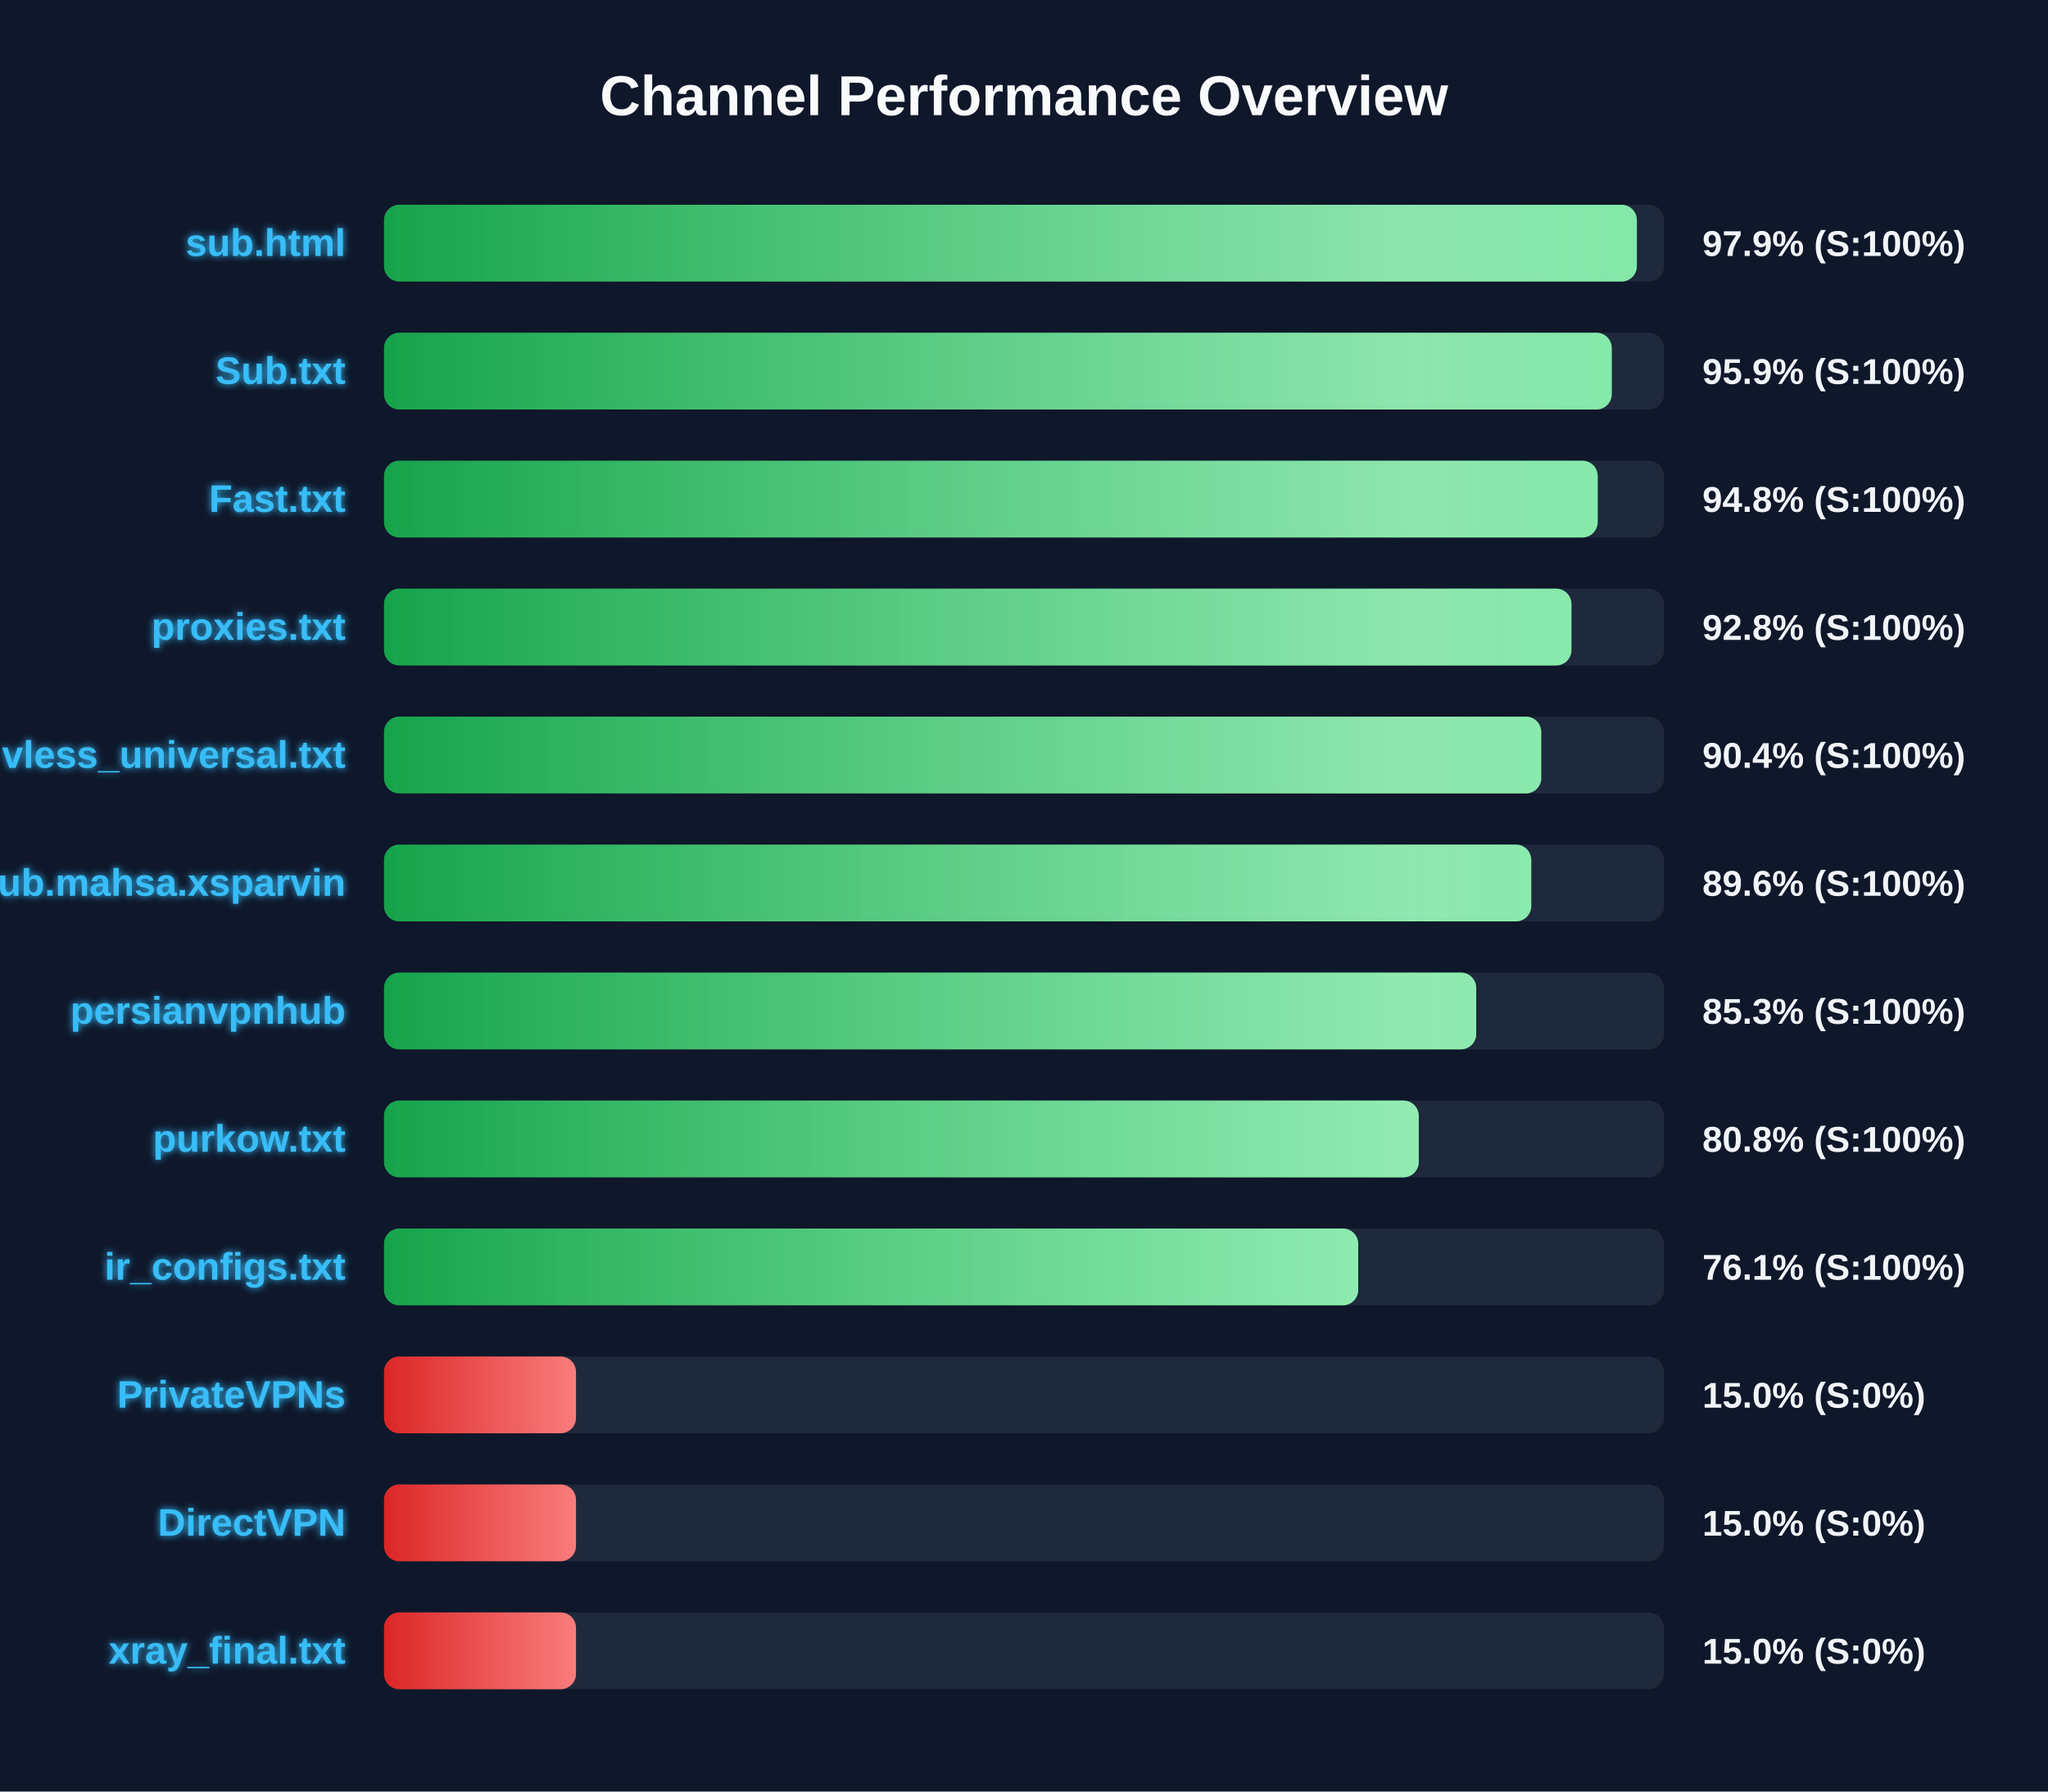
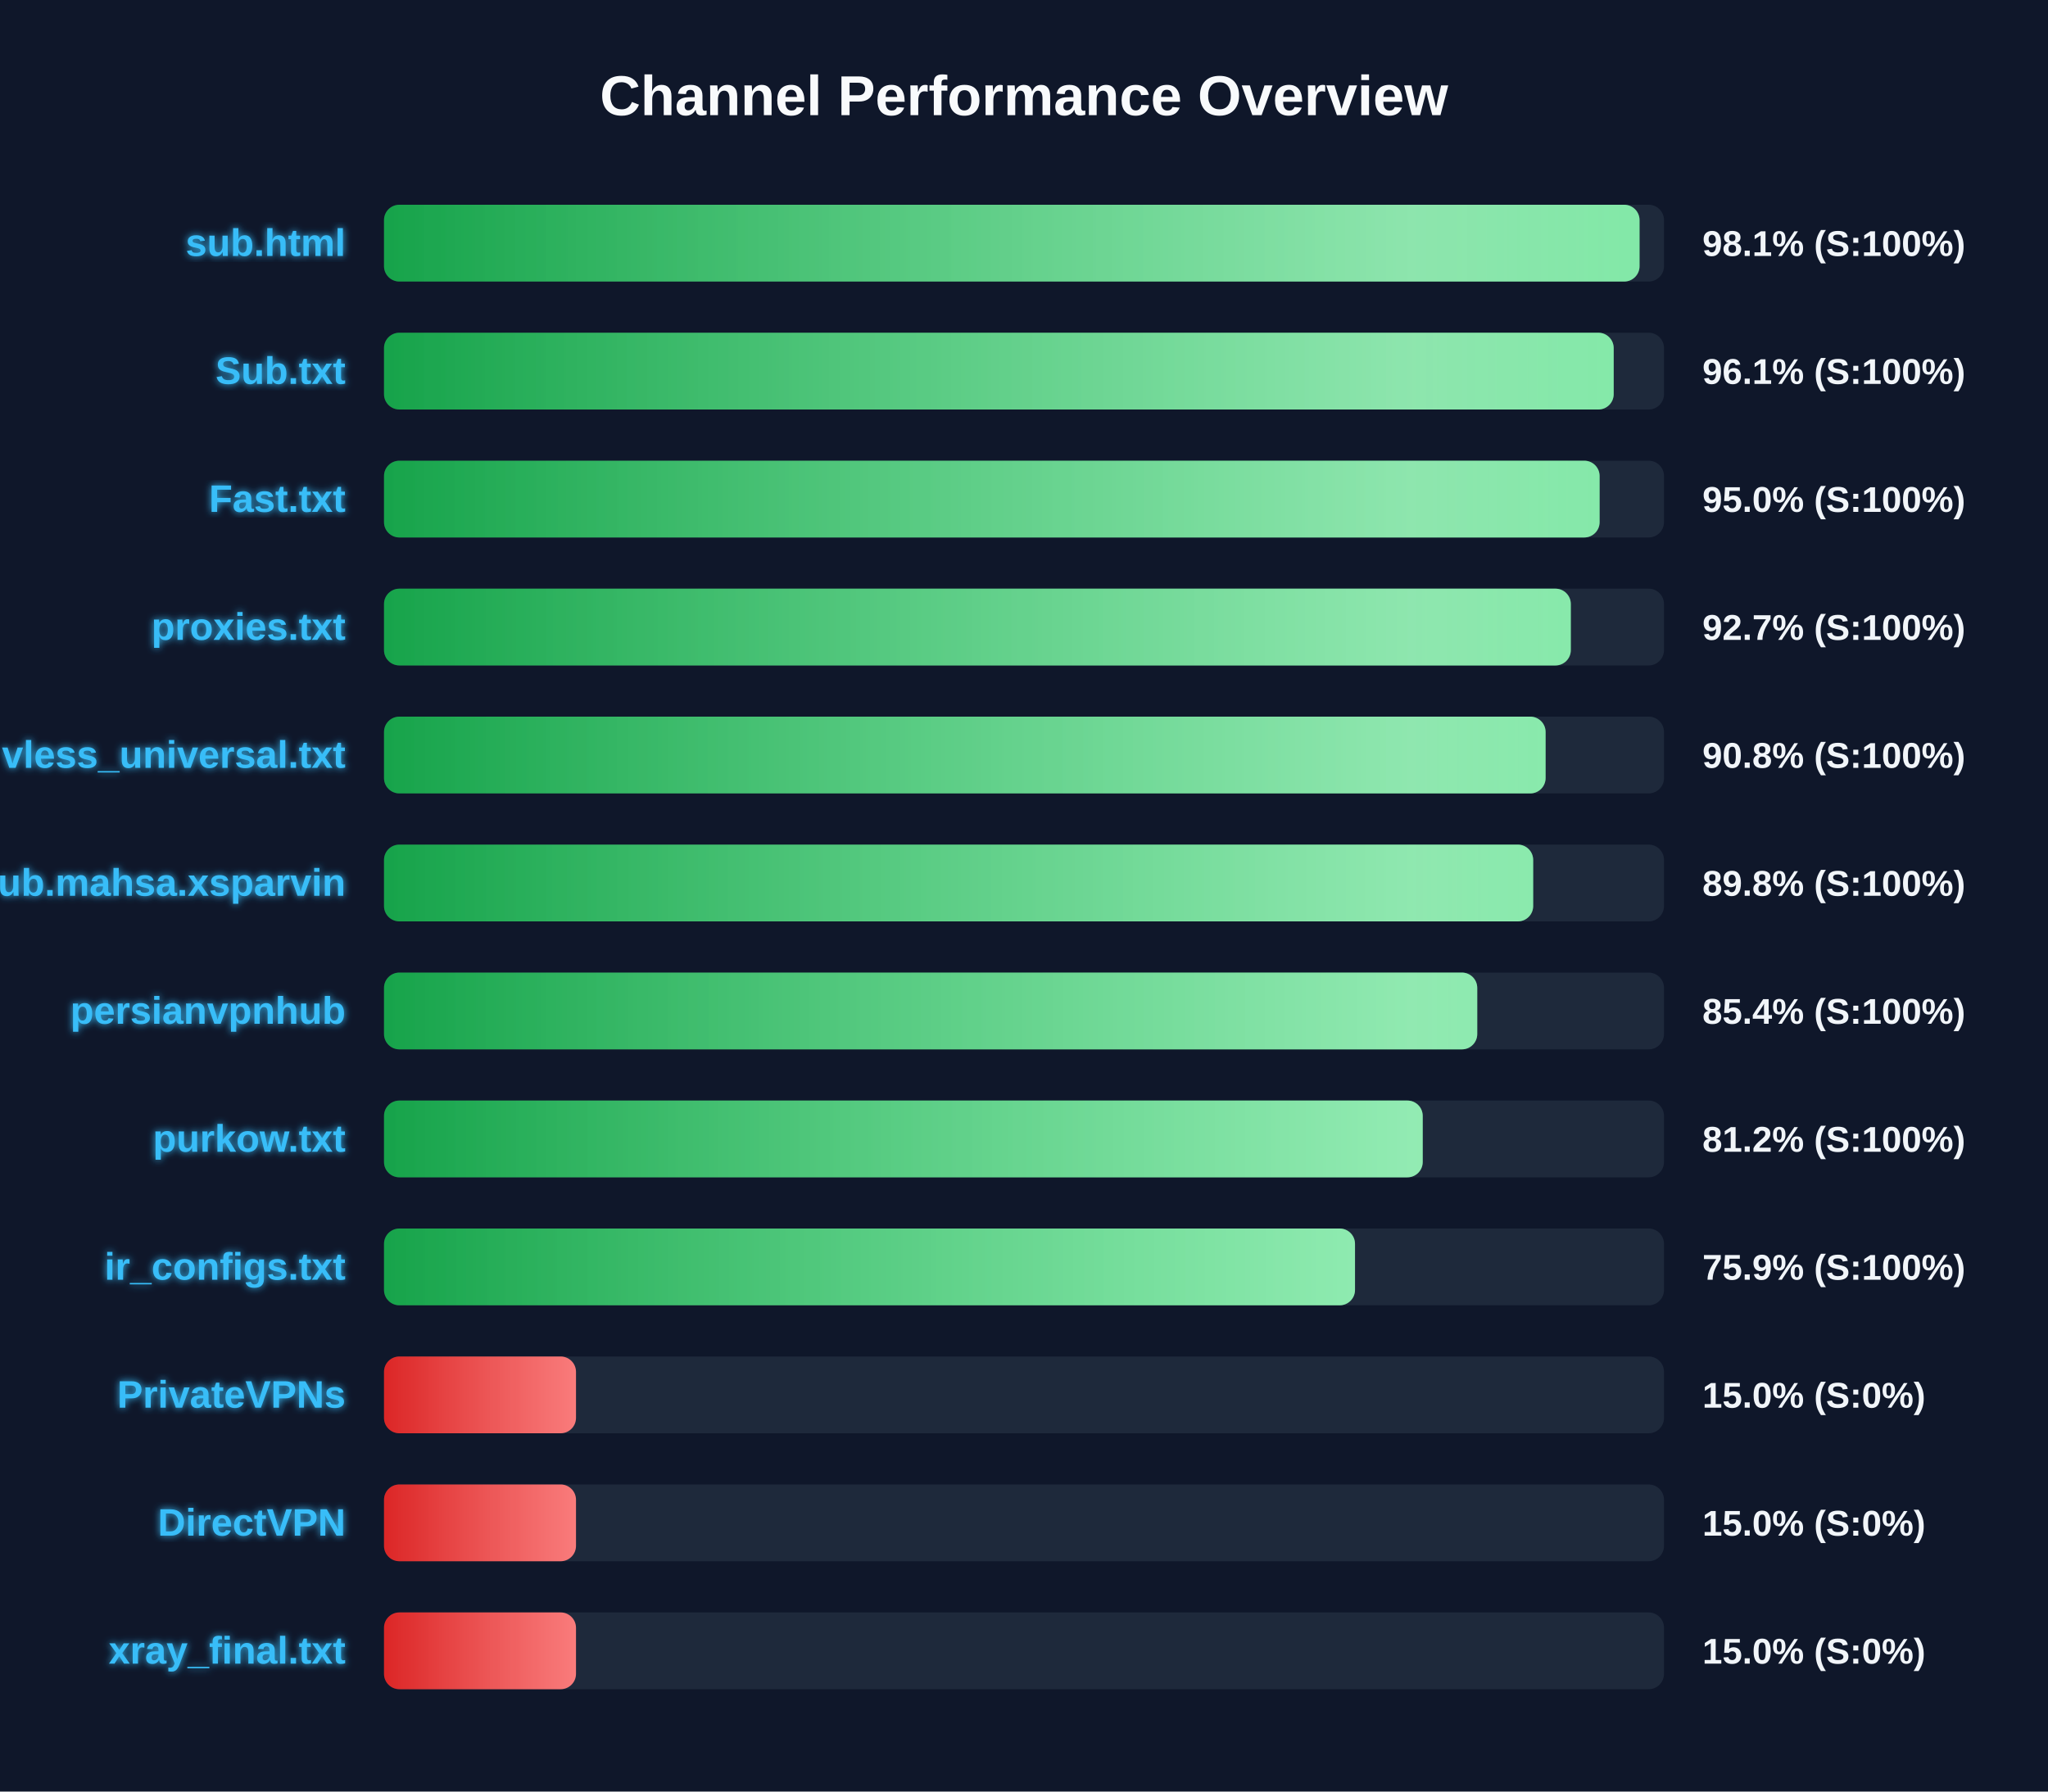
<svg xmlns="http://www.w3.org/2000/svg" width="800" height="700" version="1.1">
  <defs>
    <linearGradient id="grad-green" x1="0%" y1="0%" x2="100%" y2="0%">
      <stop offset="0%" stop-color="#16a34a" />
      <stop offset="100%" stop-color="#4ade80" />
    </linearGradient>
    <linearGradient id="grad-yellow" x1="0%" y1="0%" x2="100%" y2="0%">
      <stop offset="0%" stop-color="#ca8a04" />
      <stop offset="100%" stop-color="#fde047" />
    </linearGradient>
    <linearGradient id="grad-red" x1="0%" y1="0%" x2="100%" y2="0%">
      <stop offset="0%" stop-color="#dc2626" />
      <stop offset="100%" stop-color="#f87171" />
    </linearGradient>
    <linearGradient id="shimmer" x1="0%" y1="0%" x2="100%" y2="0%">
      <stop offset="0%" stop-color="rgba(255,255,255,0)" />
      <stop offset="50%" stop-color="rgba(255,255,255,0.4)" />
      <stop offset="100%" stop-color="rgba(255,255,255,0)" />
    </linearGradient>
    <filter id="glow" x="-20%" y="-20%" width="140%" height="140%">
      <feGaussianBlur stdDeviation="1.5" result="blur" />
      <feComposite in="SourceGraphic" in2="blur" operator="over" />
    </filter>
  </defs>
  <style>
        .bg-rect { fill: #0f172a; }
        .title { font: bold 22px 'Segoe UI', Arial, sans-serif; fill: #f8fafc; }
        .row { font: bold 15px 'Segoe UI', Arial, sans-serif; fill: #38bdf8; filter: url(#glow); }
        .score { font: bold 14px 'Segoe UI', Arial, sans-serif; fill: #f1f5f9; }
        @keyframes shimmer-anim {
            0% { transform: translateX(-100%); }
            100% { transform: translateX(200%); }
        }
        .shimmer-rect {
            animation: shimmer-anim 2.5s infinite linear;
        }
    </style>
  <rect width="100%" height="100%" class="bg-rect" />
  <text x="400" y="45" text-anchor="middle" class="title">Channel Performance Overview</text>
  <rect x="150" y="80" width="500" height="30" fill="#1e293b" rx="6" />
  <clipPath id="clip-0">
-     <rect x="150" y="80" width="489.4" height="30" rx="6" />
+     <rect x="150" y="80" width="490.45" height="30" rx="6" />
  </clipPath>
-   <rect x="150" y="80" width="489.4" height="30" fill="url(#grad-green)" rx="6" />
+   <rect x="150" y="80" width="490.45" height="30" fill="url(#grad-green)" rx="6" />
  <g clip-path="url(#clip-0)">
    <rect x="150" y="80" width="100%" height="30" fill="url(#shimmer)" class="shimmer-rect" />
  </g>
  <text x="135" y="100" text-anchor="end" class="row">sub.html</text>
-   <text x="665" y="100" text-anchor="start" class="score">97.9% (S:100%)</text>
+   <text x="665" y="100" text-anchor="start" class="score">98.1% (S:100%)</text>
  <rect x="150" y="130" width="500" height="30" fill="#1e293b" rx="6" />
  <clipPath id="clip-1">
-     <rect x="150" y="130" width="479.6" height="30" rx="6" />
+     <rect x="150" y="130" width="480.35" height="30" rx="6" />
  </clipPath>
-   <rect x="150" y="130" width="479.6" height="30" fill="url(#grad-green)" rx="6" />
+   <rect x="150" y="130" width="480.35" height="30" fill="url(#grad-green)" rx="6" />
  <g clip-path="url(#clip-1)">
    <rect x="150" y="130" width="100%" height="30" fill="url(#shimmer)" class="shimmer-rect" />
  </g>
  <text x="135" y="150" text-anchor="end" class="row">Sub.txt</text>
-   <text x="665" y="150" text-anchor="start" class="score">95.9% (S:100%)</text>
+   <text x="665" y="150" text-anchor="start" class="score">96.1% (S:100%)</text>
  <rect x="150" y="180" width="500" height="30" fill="#1e293b" rx="6" />
  <clipPath id="clip-2">
-     <rect x="150" y="180" width="474.1" height="30" rx="6" />
+     <rect x="150" y="180" width="474.85" height="30" rx="6" />
  </clipPath>
-   <rect x="150" y="180" width="474.1" height="30" fill="url(#grad-green)" rx="6" />
+   <rect x="150" y="180" width="474.85" height="30" fill="url(#grad-green)" rx="6" />
  <g clip-path="url(#clip-2)">
    <rect x="150" y="180" width="100%" height="30" fill="url(#shimmer)" class="shimmer-rect" />
  </g>
  <text x="135" y="200" text-anchor="end" class="row">Fast.txt</text>
-   <text x="665" y="200" text-anchor="start" class="score">94.8% (S:100%)</text>
+   <text x="665" y="200" text-anchor="start" class="score">95.0% (S:100%)</text>
  <rect x="150" y="230" width="500" height="30" fill="#1e293b" rx="6" />
  <clipPath id="clip-3">
-     <rect x="150" y="230" width="463.85" height="30" rx="6" />
+     <rect x="150" y="230" width="463.6" height="30" rx="6" />
  </clipPath>
-   <rect x="150" y="230" width="463.85" height="30" fill="url(#grad-green)" rx="6" />
+   <rect x="150" y="230" width="463.6" height="30" fill="url(#grad-green)" rx="6" />
  <g clip-path="url(#clip-3)">
    <rect x="150" y="230" width="100%" height="30" fill="url(#shimmer)" class="shimmer-rect" />
  </g>
  <text x="135" y="250" text-anchor="end" class="row">proxies.txt</text>
-   <text x="665" y="250" text-anchor="start" class="score">92.8% (S:100%)</text>
+   <text x="665" y="250" text-anchor="start" class="score">92.7% (S:100%)</text>
  <rect x="150" y="280" width="500" height="30" fill="#1e293b" rx="6" />
  <clipPath id="clip-4">
-     <rect x="150" y="280" width="452.05" height="30" rx="6" />
+     <rect x="150" y="280" width="453.75" height="30" rx="6" />
  </clipPath>
-   <rect x="150" y="280" width="452.05" height="30" fill="url(#grad-green)" rx="6" />
+   <rect x="150" y="280" width="453.75" height="30" fill="url(#grad-green)" rx="6" />
  <g clip-path="url(#clip-4)">
    <rect x="150" y="280" width="100%" height="30" fill="url(#shimmer)" class="shimmer-rect" />
  </g>
  <text x="135" y="300" text-anchor="end" class="row">vless_universal.txt</text>
-   <text x="665" y="300" text-anchor="start" class="score">90.4% (S:100%)</text>
+   <text x="665" y="300" text-anchor="start" class="score">90.8% (S:100%)</text>
  <rect x="150" y="330" width="500" height="30" fill="#1e293b" rx="6" />
  <clipPath id="clip-5">
-     <rect x="150" y="330" width="448.15" height="30" rx="6" />
+     <rect x="150" y="330" width="448.9" height="30" rx="6" />
  </clipPath>
-   <rect x="150" y="330" width="448.15" height="30" fill="url(#grad-green)" rx="6" />
+   <rect x="150" y="330" width="448.9" height="30" fill="url(#grad-green)" rx="6" />
  <g clip-path="url(#clip-5)">
    <rect x="150" y="330" width="100%" height="30" fill="url(#shimmer)" class="shimmer-rect" />
  </g>
  <text x="135" y="350" text-anchor="end" class="row">Sub.mahsa.xsparvin</text>
-   <text x="665" y="350" text-anchor="start" class="score">89.6% (S:100%)</text>
+   <text x="665" y="350" text-anchor="start" class="score">89.8% (S:100%)</text>
  <rect x="150" y="380" width="500" height="30" fill="#1e293b" rx="6" />
  <clipPath id="clip-6">
-     <rect x="150" y="380" width="426.65" height="30" rx="6" />
+     <rect x="150" y="380" width="427.05" height="30" rx="6" />
  </clipPath>
-   <rect x="150" y="380" width="426.65" height="30" fill="url(#grad-green)" rx="6" />
+   <rect x="150" y="380" width="427.05" height="30" fill="url(#grad-green)" rx="6" />
  <g clip-path="url(#clip-6)">
    <rect x="150" y="380" width="100%" height="30" fill="url(#shimmer)" class="shimmer-rect" />
  </g>
  <text x="135" y="400" text-anchor="end" class="row">persianvpnhub</text>
-   <text x="665" y="400" text-anchor="start" class="score">85.3% (S:100%)</text>
+   <text x="665" y="400" text-anchor="start" class="score">85.4% (S:100%)</text>
  <rect x="150" y="430" width="500" height="30" fill="#1e293b" rx="6" />
  <clipPath id="clip-7">
-     <rect x="150" y="430" width="404.2" height="30" rx="6" />
+     <rect x="150" y="430" width="405.75" height="30" rx="6" />
  </clipPath>
-   <rect x="150" y="430" width="404.2" height="30" fill="url(#grad-green)" rx="6" />
+   <rect x="150" y="430" width="405.75" height="30" fill="url(#grad-green)" rx="6" />
  <g clip-path="url(#clip-7)">
    <rect x="150" y="430" width="100%" height="30" fill="url(#shimmer)" class="shimmer-rect" />
  </g>
  <text x="135" y="450" text-anchor="end" class="row">purkow.txt</text>
-   <text x="665" y="450" text-anchor="start" class="score">80.8% (S:100%)</text>
+   <text x="665" y="450" text-anchor="start" class="score">81.2% (S:100%)</text>
  <rect x="150" y="480" width="500" height="30" fill="#1e293b" rx="6" />
  <clipPath id="clip-8">
-     <rect x="150" y="480" width="380.55" height="30" rx="6" />
+     <rect x="150" y="480" width="379.3" height="30" rx="6" />
  </clipPath>
-   <rect x="150" y="480" width="380.55" height="30" fill="url(#grad-green)" rx="6" />
+   <rect x="150" y="480" width="379.3" height="30" fill="url(#grad-green)" rx="6" />
  <g clip-path="url(#clip-8)">
    <rect x="150" y="480" width="100%" height="30" fill="url(#shimmer)" class="shimmer-rect" />
  </g>
  <text x="135" y="500" text-anchor="end" class="row">ir_configs.txt</text>
-   <text x="665" y="500" text-anchor="start" class="score">76.1% (S:100%)</text>
+   <text x="665" y="500" text-anchor="start" class="score">75.9% (S:100%)</text>
  <rect x="150" y="530" width="500" height="30" fill="#1e293b" rx="6" />
  <clipPath id="clip-9">
    <rect x="150" y="530" width="75.0" height="30" rx="6" />
  </clipPath>
  <rect x="150" y="530" width="75.0" height="30" fill="url(#grad-red)" rx="6" />
  <g clip-path="url(#clip-9)">
    <rect x="150" y="530" width="100%" height="30" fill="url(#shimmer)" class="shimmer-rect" />
  </g>
  <text x="135" y="550" text-anchor="end" class="row">PrivateVPNs</text>
  <text x="665" y="550" text-anchor="start" class="score">15.0% (S:0%)</text>
  <rect x="150" y="580" width="500" height="30" fill="#1e293b" rx="6" />
  <clipPath id="clip-10">
    <rect x="150" y="580" width="75.0" height="30" rx="6" />
  </clipPath>
  <rect x="150" y="580" width="75.0" height="30" fill="url(#grad-red)" rx="6" />
  <g clip-path="url(#clip-10)">
    <rect x="150" y="580" width="100%" height="30" fill="url(#shimmer)" class="shimmer-rect" />
  </g>
  <text x="135" y="600" text-anchor="end" class="row">DirectVPN</text>
  <text x="665" y="600" text-anchor="start" class="score">15.0% (S:0%)</text>
  <rect x="150" y="630" width="500" height="30" fill="#1e293b" rx="6" />
  <clipPath id="clip-11">
    <rect x="150" y="630" width="75.0" height="30" rx="6" />
  </clipPath>
  <rect x="150" y="630" width="75.0" height="30" fill="url(#grad-red)" rx="6" />
  <g clip-path="url(#clip-11)">
    <rect x="150" y="630" width="100%" height="30" fill="url(#shimmer)" class="shimmer-rect" />
  </g>
  <text x="135" y="650" text-anchor="end" class="row">xray_final.txt</text>
  <text x="665" y="650" text-anchor="start" class="score">15.0% (S:0%)</text>
</svg>
